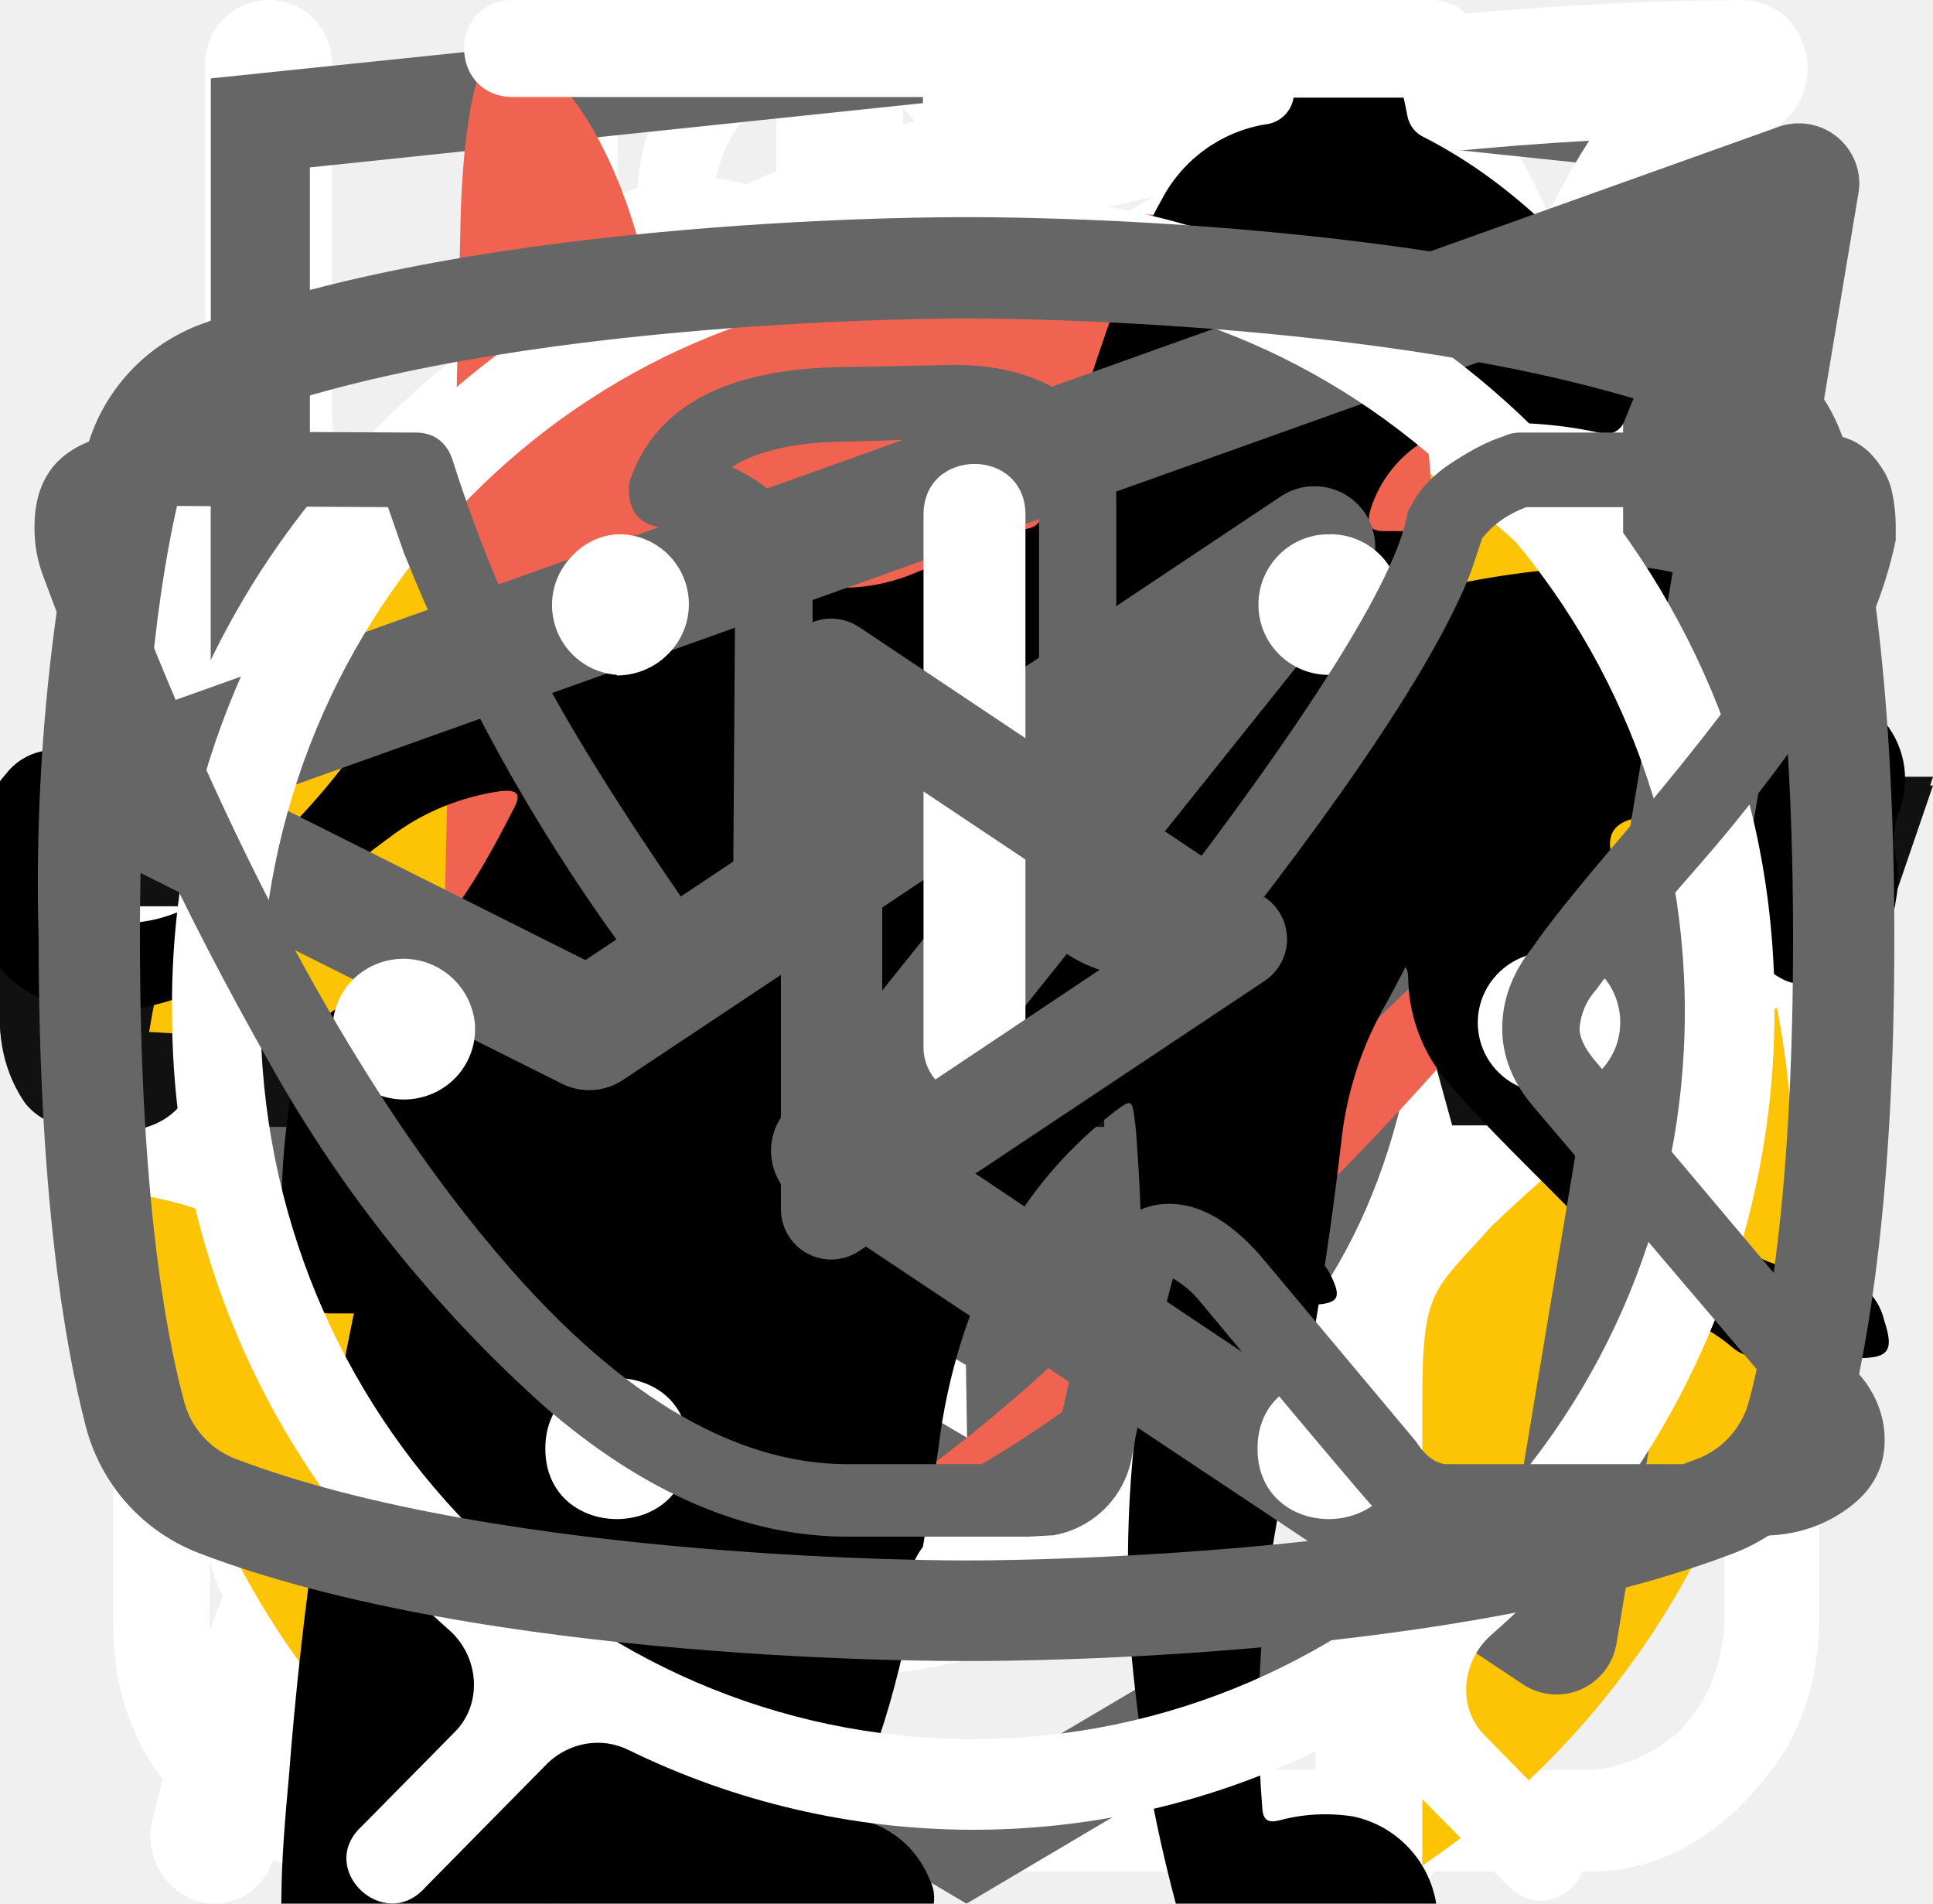
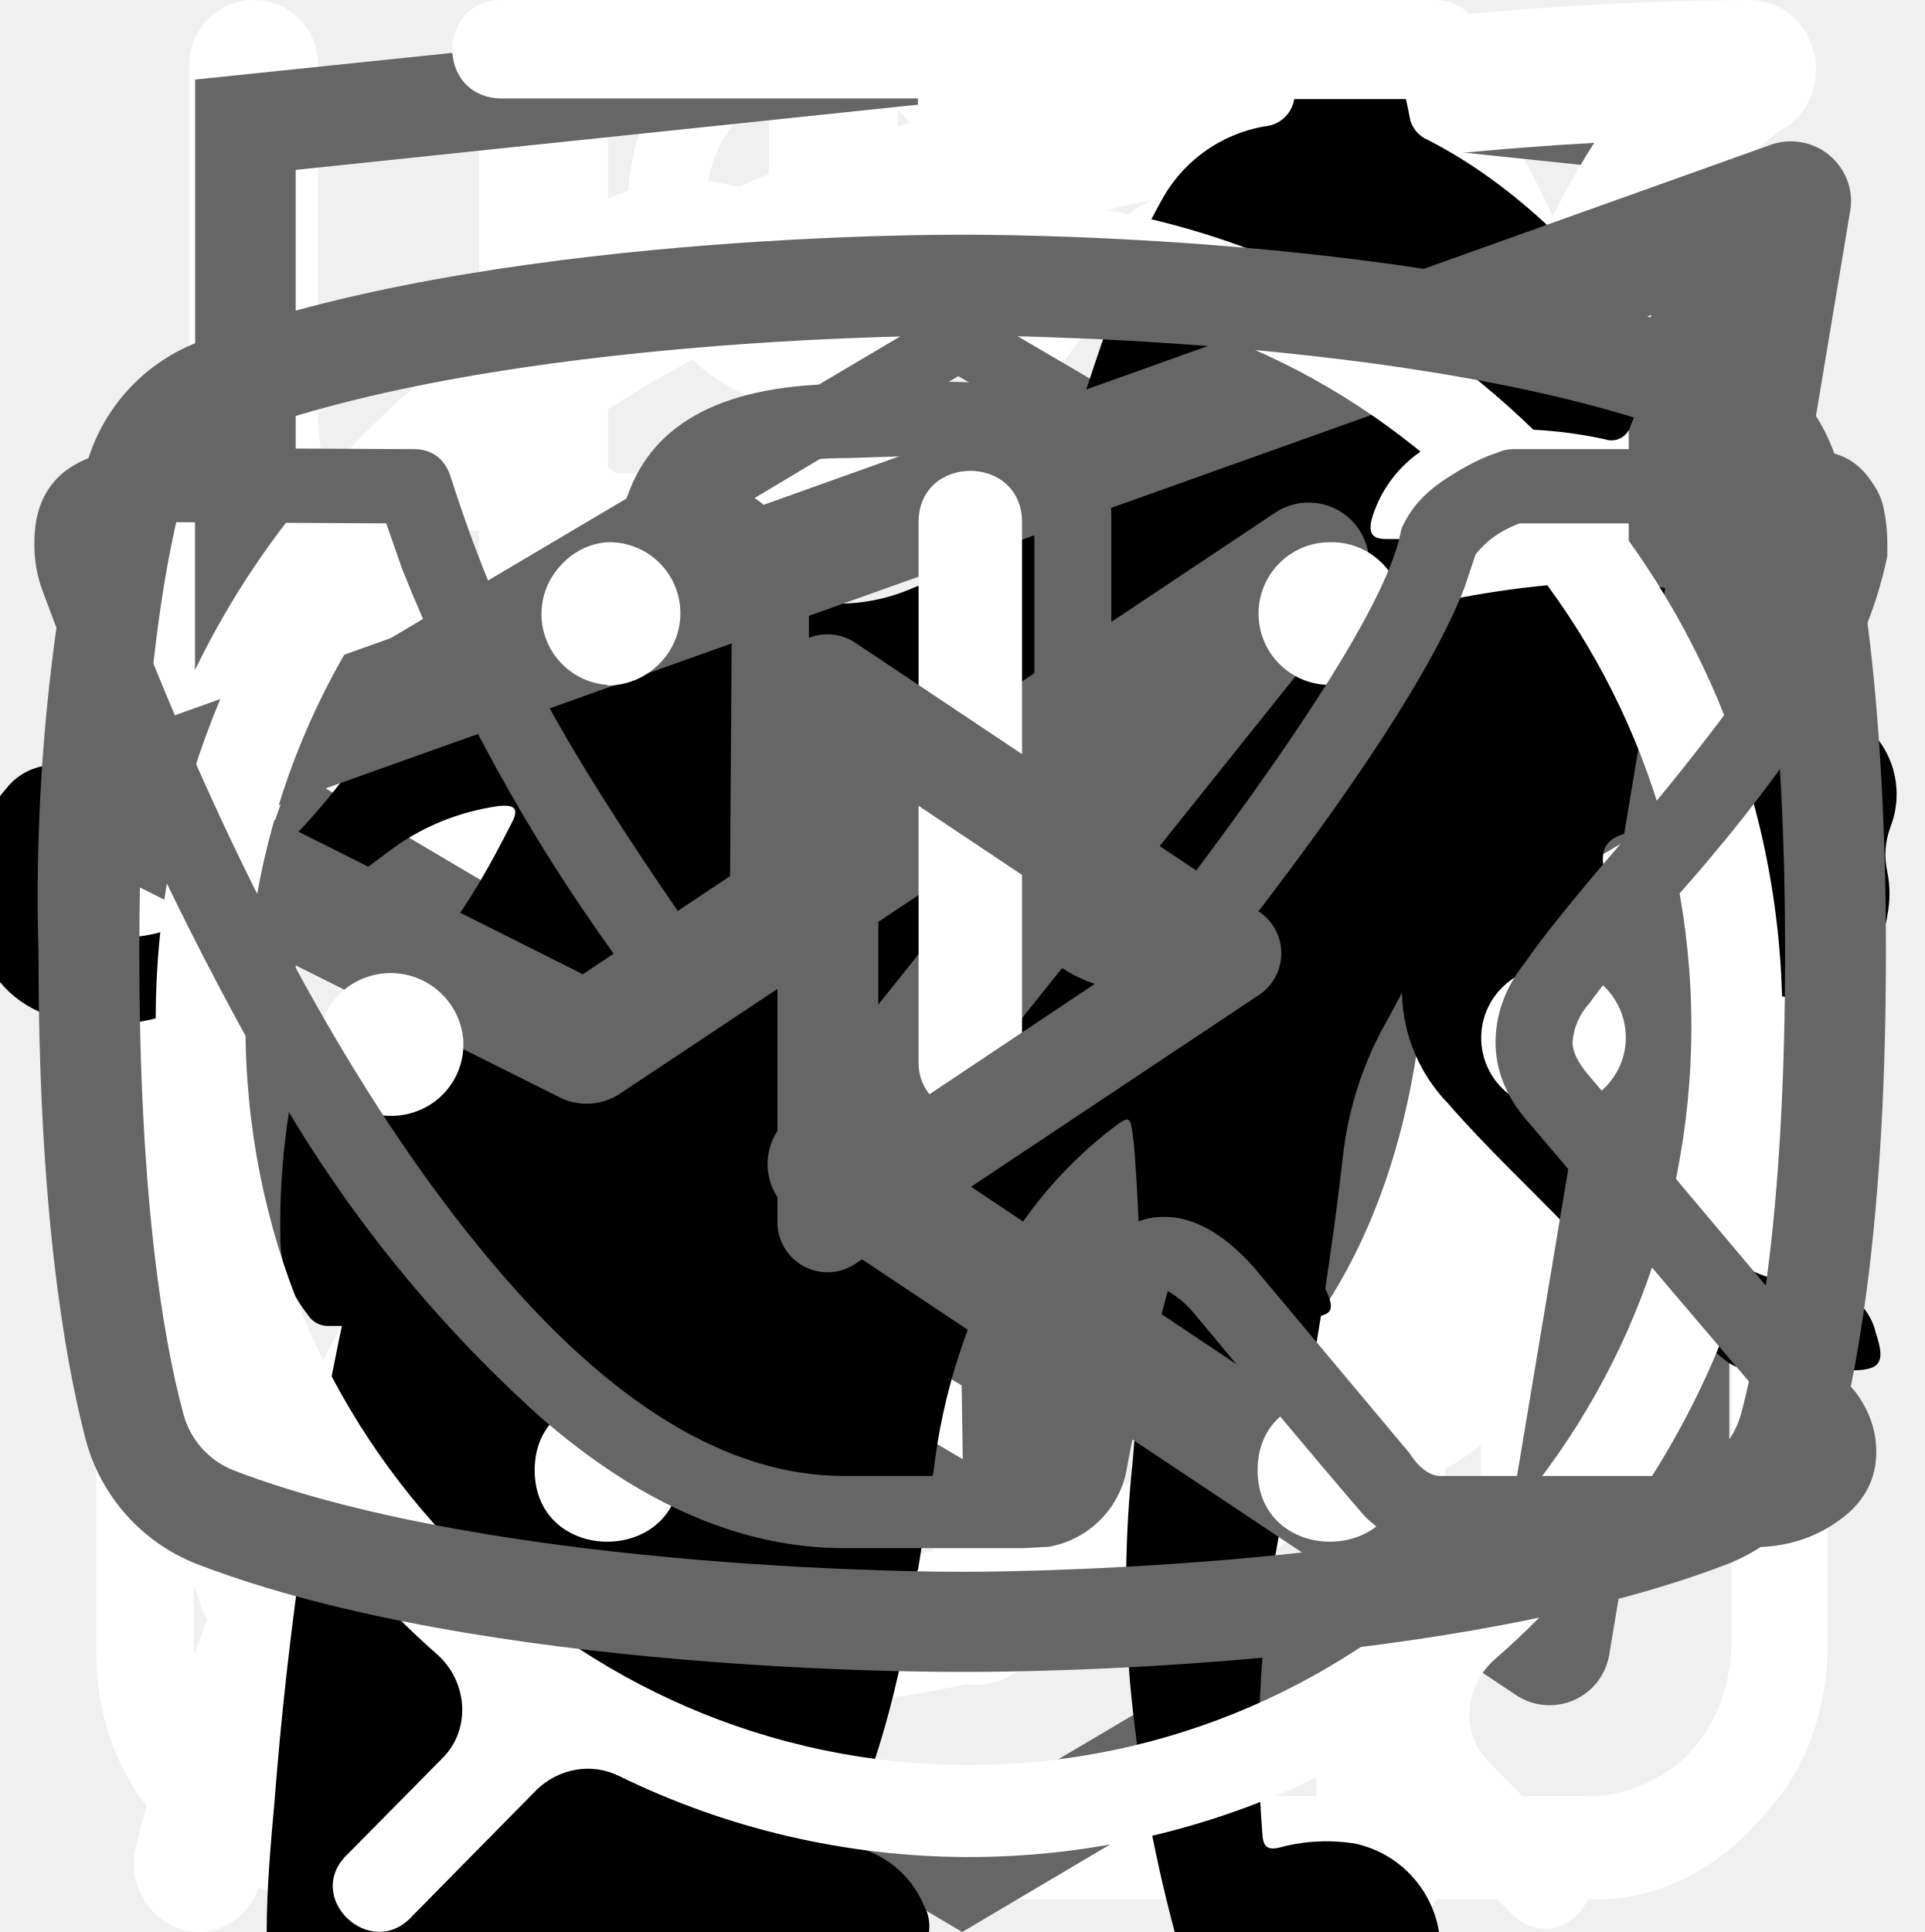
<svg xmlns="http://www.w3.org/2000/svg">
  <style>:root svg:not(:target){display:none}</style>
  <svg viewBox="0 0 26 30" fill="none" id="food">
    <path fill-rule="evenodd" clip-rule="evenodd" d="M19.12.08a1 1 0 0 1 1.09.21c.9.91 2.1 2.88 3.06 5.92a42.6 42.6 0 0 1 1.73 12.79 1 1 0 0 1-1 1h-3.5v9a1 1 0 1 1-2 0v-28a1 1 0 0 1 .62-.92Zm1.38 17.92h2.5a39.62 39.62 0 0 0-1.64-11.19 22.4 22.4 0 0 0-.86-2.3v13.49Zm-14-18a1 1 0 0 1 1 1v28a1 1 0 1 1-2 0v-28a1 1 0 0 1 1-1Z" fill="#fff" />
    <path fill-rule="evenodd" clip-rule="evenodd" d="M2 0a1 1 0 0 1 1 1v5.5c0 .56.2 1.32.7 1.92.48.56 1.31 1.08 2.8 1.08a1 1 0 1 1 0 2 5.41 5.41 0 0 1-4.33-1.8 5.07 5.07 0 0 1-1.17-3.2v-5.5a1 1 0 0 1 1-1Z" fill="#fff" />
    <path fill-rule="evenodd" clip-rule="evenodd" d="M11 0a1 1 0 0 0-1 1v5.5c0 .56-.2 1.32-.7 1.92-.48.56-1.31 1.08-2.8 1.08a1 1 0 0 0 0 2 5.4 5.4 0 0 0 4.33-1.8 5.07 5.07 0 0 0 1.17-3.2v-5.5a1 1 0 0 0-1-1Z" fill="#fff" />
  </svg>
  <svg viewBox="0 0 78 81" fill="none" id="gift">
    <path d="M64.02 35.63h-49.99a3.18 3.18 0 0 1-3.18-3.16v-9.47a3.18 3.18 0 0 1 3.18-3.16h49.98a3.17 3.17 0 0 1 3.19 3.16v9.47a3.17 3.17 0 0 1-3.18 3.16Zm-49.99-13.37c-.4 0-.74.34-.74.74v9.47c0 .4.33.74.74.74h49.98c.41 0 .75-.33.75-.74v-9.47c0-.4-.34-.74-.75-.74h-49.98Z" fill="#fff" />
    <path d="M57.04 68.08h-36.04a6.11 6.11 0 0 1-6.13-6.09v-27.57c0-.67.55-1.21 1.22-1.21.68 0 1.22.54 1.22 1.21v27.57a3.68 3.68 0 0 0 3.69 3.67h36.04a3.68 3.68 0 0 0 3.7-3.67v-27.57a1.22 1.22 0 0 1 2.44 0v27.57a6.11 6.11 0 0 1-6.14 6.1Z" fill="#fff" />
    <path d="M39.02 68.08c-.67 0-1.22-.54-1.22-1.2v-32.46c0-.67.55-1.21 1.22-1.21.68 0 1.22.54 1.22 1.21v32.45c0 .67-.54 1.21-1.22 1.21Zm-15.21-45.82a7.81 7.81 0 0 1-3.17-10.6 7.9 7.9 0 0 1 10.66-3.16c5.82 3.13 8.96 11.86 9.09 12.23l-2.3.8c-.03-.08-2.96-8.22-7.95-10.9a5.45 5.45 0 0 0-7.36 2.17 5.4 5.4 0 0 0 2.2 7.33l-1.17 2.13Z" fill="#fff" />
    <path d="m54.23 22.26-1.16-2.14a5.38 5.38 0 0 0-1.03-9.92 5.42 5.42 0 0 0-4.14.43c-4.98 2.68-7.91 10.82-7.94 10.9l-2.3-.8c.13-.37 3.27-9.1 9.08-12.23a7.86 7.86 0 0 1 11.29 9.1c-.6 2-1.95 3.66-3.8 4.66Zm7.72 29.6h-45.86c-.67 0-1.22-.55-1.22-1.21 0-.67.55-1.22 1.22-1.22h45.86a1.21 1.21 0 1 1 0 2.42Z" fill="#fff" />
  </svg>
  <svg viewBox="0 0 27 29" fill="none" id="glass">
    <path d="M11.38 0c-1.64 0-2.9 1.36-2.9 3.08s1.26 3.08 2.9 3.08c1.63 0 2.9-1.36 2.9-3.08s-1.27-3.08-2.9-3.08Zm0 1.18c1 0 1.72.84 1.72 1.9 0 1-.8 1.9-1.72 1.9-1 0-1.73-.84-1.73-1.9 0-1 .78-1.9 1.72-1.9Zm-10.88 23.56c0 1.18.4 2.18 1.36 3 1 .84 2.17.77 2.17.77h19.04c.77 0 1.8-.38 2.62-1.45.85-1 .8-2.36.8-2.36v-17.21c0-.44-.12-.6-.75-.6-.64 0-.69.27-.69.59v17.22c-.02.3-.07 1.08-.74 1.72-.74.62-1.45.54-1.45.54s-18.13 0-19.03-.03a2.14 2.14 0 0 1-1.45-.9c-.51-.73-.41-1.63-.41-1.63v-17.22c0-.46-.24-.64-.73-.64s-.74.18-.74.58v17.62Zm16.31-16.31c-1.08.23-2.17.38-4.26 2.35-2.08 2-3.62 1.9-5.16 1.82-1.54-.1-3.17-1.54-3.45-1.9-.33-.36-.9-.12-1.08.11-.16.24-.16.64.1 1 1.27 1.18 2.45 2.08 4.72 2.26a7.5 7.5 0 0 0 5.89-2.26c1.45-1.45 2.17-1.72 3.26-1.9a6.3 6.3 0 0 1 5.08 1.26c1 1.1 1.26.78 1.54.48.54-.72-.23-1.27-1.1-1.9a7.24 7.24 0 0 0-5.52-1.28l-.02-.04Zm-9.06 7.16c-1.18 0-2.08 1-2.08 2.26 0 1.27.9 2.27 2.08 2.27 1.18 0 2.08-1 2.08-2.27s-.9-2.26-2.08-2.26Zm11.78.78c-1.54 0-2.8 1.36-2.8 2.99 0 1.63 1.26 2.99 2.8 2.99 1.54 0 2.81-1.36 2.81-3 0-1.62-1.27-2.98-2.8-2.98Zm0 1.45c.8 0 1.45.7 1.45 1.54a1.5 1.5 0 0 1-1.45 1.54c-.8 0-1.45-.7-1.45-1.54 0-.86.65-1.54 1.45-1.54Z" fill="#fff" />
  </svg>
  <svg viewBox="0 0 27 34" fill="none" id="html-academy">
    <path d="m13.64.02-.14-.02-13.5 1.4v24.61l13.5 7.99 13.5-7.99v-24.6l-13.36-1.4Zm11.6 25-11.74 6.94-11.73-6.94v-10.1l11.68 6.93.02 1.25-8.02-4.75v1.23l8.04 4.8.02 1.3-8.05-4.76v1.22l8.04 4.81 8.12-4.83v-5.21l3.62-2.15v10.26Zm0-11.57-3.23 1.88-1.48.88-7.06-4.19-.01 1.23 6.04 3.57-.06.03-.13.07-.86.5-4.98-2.95-.01 1.22 3.93 2.33-.93.61-.02.01-2.97-1.74-.01 1.23 1.94 1.13-1.98 1.19-11.62-6.87 11.63-6.96 11.8 6.83Zm0-1.22-11.8-6.92-11.67 6.91v-9.23l11.73-1.23 11.73 1.23v9.24Z" fill="#666" />
  </svg>
  <svg viewBox="0 0 25 28" fill="none" id="leaf">
    <path d="M24.84.77a.95.95 0 0 0-.9-.77h-.01c-4.94.03-16.95.92-21.8 8.38-2.51 3.88-2.73 8.91-.64 14.96l.07.13a25.93 25.93 0 0 0-1.04 3.32 1 1 0 0 0 .72 1.19l.2.02c.43 0 .81-.32.9-.79.03-.1 2.42-10.37 10.86-16.38.43-.3.55-.93.26-1.38a.9.9 0 0 0-1.3-.28c-4.79 3.4-7.74 8-9.47 11.65-1.24-4.57-.92-8.37.99-11.3 3.74-5.76 12.62-7.15 17.98-7.45-1.16 1.8-2.41 5.1-2.41 10.93 0 3.12-.83 5.52-2.47 7.14-2.62 2.6-6.88 2.83-10 2.58-.51-.04-.96.38-1 .93-.04.55.35 1.03.86 1.07.63.05 1.3.08 1.99.08 3.17 0 6.86-.66 9.42-3.2 2.04-2 3.07-4.9 3.07-8.6 0-9.1 3.22-11.1 3.23-11.1.4-.21.6-.68.5-1.13Z" fill="#fff" />
  </svg>
-   <svg viewBox="0 0 128 24" fill="none" id="logo-footer">
-     <path d="M1.62 21.96a9.43 9.43 0 0 1-1.6-5.72v-8.48a9.56 9.56 0 0 1 1.5-5.82c1.1-1.33 2.8-1.94 5.31-1.94 2.5 0 4.1.61 5.1 1.74a7.43 7.43 0 0 1 1.51 5v2.04h-4.9v-2.35a5.4 5.4 0 0 0-.3-2.04 1.42 1.42 0 0 0-1.4-.82c-.71 0-1.21.2-1.41.72a6.72 6.72 0 0 0-.3 2.25v10.92a4.3 4.3 0 0 0 .4 2.15c.2.5.7.71 1.4.71s1.1-.2 1.3-.71c.23-.7.33-1.42.3-2.15v-2.45h4.91v2.05a7.92 7.92 0 0 1-1.5 5.1c-1 1.23-2.7 1.84-5.1 1.84-2.41-.1-4.22-.71-5.22-2.04Zm17.73-21.66h5.7l4.21 23.3h-4.6l-.8-4.91h-3.31l-.8 4.9h-4.7l4.3-23.28Zm4.1 15.33-1.2-9.1-1.2 9.1h2.4Zm9.32-11.44h-3.4v-3.88h11.9v3.78h-3.4v19.5h-5.1v-19.4Zm17.63-3.89h8.8v2.46h-5.7v7.66h4.6v2.35h-4.6v8.57h5.7v2.35h-8.9v-23.38h.1Zm11.4 0h2.21l6.51 15.43v-15.42h2.6v23.28h-2l-6.6-15.93v15.93h-2.71v-23.28Zm14.33 0h8.81v2.46h-5.7v7.66h4.6v2.35h-4.6v8.57h5.7v2.35h-8.81v-23.38Zm11.41 0h4.61a7.9 7.9 0 0 1 5.1 1.44c1.1.92 1.6 2.55 1.6 4.7 0 2.96-.9 4.8-2.8 5.4l3.21 11.65h-3.1l-3-10.93h-2.51v10.93h-3.2v-23.18h.1Zm4.41 10.01c1.03.1 2.06-.2 2.9-.81.6-.51.9-1.53.9-3.07a6.72 6.72 0 0 0-.3-2.24 2.58 2.58 0 0 0-1.1-1.23 4.49 4.49 0 0 0-2.2-.4h-1.4v7.65h1.2v.1Zm10.91 11.55a10.49 10.49 0 0 1-1.4-5.93v-7.76a17 17 0 0 1 .5-4.4c.34-1.06 1-2 1.9-2.65 1.12-.67 2.41-1 3.71-.92 2.1 0 3.6.51 4.5 1.64a7.93 7.93 0 0 1 1.41 5.1v.82h-3v-.71c0-.86-.07-1.71-.2-2.56a2.05 2.05 0 0 0-.8-1.32 3.05 3.05 0 0 0-1.9-.51 2.96 2.96 0 0 0-2.01.6 2.3 2.3 0 0 0-.8 1.64c-.13.92-.2 1.84-.2 2.76v8.68a9.43 9.43 0 0 0 .6 3.88c.4.82 1.2 1.12 2.4 1.12a2.38 2.38 0 0 0 2.4-1.22c.53-1.3.77-2.69.7-4.09v-1.63h-2.9v-2.35h5.81v11.54h-2l-.3-2.65a4.17 4.17 0 0 1-1.56 2.2c-.74.53-1.64.8-2.55.76a4.92 4.92 0 0 1-4.3-2.04Zm17.13-6.44-4.9-15.01h3l3.5 11.23 3.4-11.23h3.01l-4.9 15.01v8.17h-3.01v-8.17h-.1Z" fill="#111" />
-   </svg>
-   <svg viewBox="0 0 101 18" fill="none" id="logo-text">
-     <g clip-path="url(#logo-text_0)" fill="#111">
-       <path d="M1.26 16.54a6.86 6.86 0 0 1-1.26-4.3v-6.4c-.1-1.54.3-3.08 1.19-4.38.86-1 2.2-1.46 4.18-1.46 1.98 0 3.24.46 4.03 1.3a5.42 5.42 0 0 1 1.19 3.78v1.54h-3.87v-1.77a3.7 3.7 0 0 0-.24-1.54 1.16 1.16 0 0 0-1.1-.62c-.56 0-.95.16-1.11.54a4.85 4.85 0 0 0-.24 1.7v8.22c-.04.56.07 1.12.32 1.62.15.38.55.54 1.1.54.56 0 .87-.16 1.03-.54.18-.52.26-1.07.24-1.62v-1.84h3.87v1.54a5.77 5.77 0 0 1-1.19 3.84c-.79.93-2.13 1.39-4.03 1.39-1.9-.08-3.32-.54-4.1-1.54Zm13.99-16.31h4.5l3.33 17.54h-3.64l-.63-3.7h-2.6l-.64 3.7h-3.72l3.4-17.54Zm3.24 11.54-.95-6.85-.94 6.85h1.9Zm7.35-8.62h-2.68v-2.92h9.4v2.85h-2.69v14.69h-4.03v-14.62Zm13.91-2.92h6.96v1.85h-4.5v5.77h3.63v1.77h-3.64v6.46h4.5v1.77h-7.03v-17.62h.08Zm9.01 0h1.74l5.14 11.62v-11.62h2.05v17.54h-1.58l-5.21-12v12h-2.14v-17.54Zm11.3 0h6.96v1.85h-4.5v5.77h3.63v1.77h-3.64v6.46h4.5v1.77h-6.95v-17.62Zm9.01 0h3.64c1.43-.1 2.85.28 4.03 1.08.87.69 1.26 1.92 1.26 3.54 0 2.23-.7 3.61-2.21 4.07l2.53 8.77h-2.45l-2.37-8.23h-1.98v8.23h-2.53v-17.46h.08Zm3.48 7.54c.81.06 1.63-.15 2.3-.62.47-.38.7-1.15.7-2.3a4.85 4.85 0 0 0-.23-1.7 2.04 2.04 0 0 0-.87-.92 3.69 3.69 0 0 0-1.74-.3h-1.1v5.76h.94v.08Zm8.61 8.69a7.61 7.61 0 0 1-1.1-4.46v-5.85c-.02-1.11.11-2.22.4-3.3.26-.81.78-1.51 1.5-2 .88-.51 1.9-.75 2.92-.7 1.66 0 2.84.39 3.55 1.23a5.77 5.77 0 0 1 1.11 3.85v.62h-2.37v-.54c0-.65-.05-1.29-.16-1.93-.06-.4-.3-.76-.63-1a2.5 2.5 0 0 0-1.5-.38 2.42 2.42 0 0 0-1.58.46 1.75 1.75 0 0 0-.63 1.23c-.1.69-.16 1.38-.16 2.08v6.54c-.06 1 .1 2 .47 2.92.32.62.95.85 1.9.85a1.96 1.96 0 0 0 1.89-.93 6.9 6.9 0 0 0 .56-3.07v-1.23h-2.3v-1.77h4.59v8.69h-1.58l-.24-2c-.2.67-.64 1.25-1.22 1.66-.6.4-1.3.6-2.02.57a4.05 4.05 0 0 1-3.4-1.54Zm13.52-4.84-3.87-11.31h2.37l2.76 8.46 2.69-8.46h2.37l-3.87 11.3v6.16h-2.37v-6.15h-.08Z" />
-     </g>
-     <defs>
-       <clipPath id="logo-text_0">
-         <path fill="#fff" d="M0 0h101v18h-101z" />
-       </clipPath>
-     </defs>
-   </svg>
-   <svg viewBox="0 0 33 38" fill="none" id="logo">
-     <g clip-path="url(#logo_0)">
-       <path d="M6.01 20.93v-2.28c6.62-.93 13.3-1.37 19.98-1.34 0 .6 0 1.22-.06 1.84a24.9 24.9 0 0 1 5.94-1.84 16.77 16.77 0 0 0-6.77-8.29 16.25 16.25 0 0 0-19.92 2.08 16.95 16.95 0 0 0-5 9.5l5.83.33Zm20.97 3.55c-1.15 1.3-1.38 1.21-1.38 3.49v9.27a16.7 16.7 0 0 0 5.43-6.05 17.08 17.08 0 0 0 1.97-7.95 17.3 17.3 0 0 0-.32-3.13 32.86 32.86 0 0 0-5.7 4.37Zm-20.68 1.51s-3.75-1.46-5.14-1.85a8.33 8.33 0 0 0-1.16-.29c.1 2.92.96 5.76 2.46 8.24a16.63 16.63 0 0 0 6.14 5.91l-2.3-12.01Z" fill="#FDC305" />
-       <path d="M26.04 17.3a92.52 92.52 0 0 0-1.39-16.64s-.14-1.3-.88-.25c-.58 1.27-.98 2.6-1.19 3.99a68.3 68.3 0 0 0-12.65.34c-.78-2.72-2.16-3.98-2.82-3.73-.66.25-.71 3.34-.71 3.34l-.33 14.25a139.1 139.1 0 0 1 19.97-1.3Z" fill="#F06351" />
-       <path d="M12.3 14.15c0-.1.98.68 1.39.92.4.25.6.43.6.6 0 .17-.27.34-.62.34-.36 0-.9-.12-1-.27h1.23c-.6-.45-1.15-1-1.6-1.6Zm7.4.11-1.08 1.34c0 .06-.17.35.18.3.4-.06.81-.16 1.2-.29.11 0 .08-.2-.1-.17-.18.02-.69.05-1 .11l.84-1.27s.07-.13-.04-.02Zm-3.11 6.15c.46-.2.84-.56 1.08-1.01.28-.66 0-.92-.44-1.01-.6-.11-1.2.01-1.72.34-.39.37-.34.73-.05 1.01.35.27.73.5 1.13.67Z" fill="#000" />
-       <path d="M16.2 21.67a1.7 1.7 0 0 1-1.45.99 2.1 2.1 0 0 1-1.46-.43c-.2-.12-.37-.27-.52-.45-.1-.1-.22-.2-.36-.26 0 0 .74 4.14 2.54 4.8 1.8.66 2.12-.76 2.18-1.14a5.76 5.76 0 0 0-.8-3.27c-.03-.3-.04-.1-.14-.24Z" fill="#F06351" />
-       <path d="M14.57 22.82a3.36 3.36 0 0 1-2.35-1.53.14.14 0 0 1 .09-.13.14.14 0 0 1 .15.03c.5.7 1.25 1.17 2.09 1.31a2.04 2.04 0 0 0 1.61-1l.14-.2.1.21s.37.77 1 .8c.62.05 1.03-.4 1.59-1.28a.14.14 0 0 1 .2 0c.03.02.05.05.06.09 0 .03 0 .07-.02.1-.63 1.02-1.25 1.46-1.86 1.42a1.52 1.52 0 0 1-1.1-.77 2.25 2.25 0 0 1-1.7.95Z" fill="#000" />
-       <path d="M25.99 19.12a58.7 58.7 0 0 0-5.02 5.24 31.58 31.58 0 0 1-5.24 4.94c-.22-.53-1.6-1.52-1.6-1.52s-3.1-2.17-5.14-3.86a34.1 34.1 0 0 1-3.1-3.04l-1.98-.1a22.39 22.39 0 0 0 11.89 8.88c.85-.14 3.24-1.87 5.02-3.29a58.15 58.15 0 0 0 5.88-5.95c.5-.6.88-1.28 1.13-2.02-1.09.4-1.84.72-1.84.72Z" fill="#F06351" />
-     </g>
-     <defs>
-       <clipPath id="logo_0">
-         <path fill="#fff" d="M0 0h33v38h-33z" />
-       </clipPath>
-     </defs>
-   </svg>
  <svg viewBox="0 0 67 28" fill="none" id="pro">
    <path d="M60.56 2.88a7.6 7.6 0 0 1 2.25-2.3c.5-.35.8-.35 1.1.3.4.95.75 1.95.45 3a1.14 1.14 0 0 0 .2 1.05c.3.4.55.8.8 1.15a3.13 3.13 0 0 1 .45 3.1c-.18.5-.22 1.03-.1 1.55.1.5.1 1 0 1.5a1.87 1.87 0 0 1-1.35 1.6 2.6 2.6 0 0 0-1.6 1 .53.53 0 0 1-.45.25c-.6.1-2.1-1.25-2.1-1.85v-.3c.05-1.8-.05-1.95-1.7-2.7a2.2 2.2 0 0 1-.9-.6c-.3-.4-.7-.35-1.15-.2-.45.15-.7.45-.65.95.15 1.2.2 2.43.15 3.65 0 .14.04.27.1.4 1.55 2.25 2.15 4.9 2.9 7.45.6 1.95 1.7 3 3.7 3.15.32.02.64.07.95.15a2.08 2.08 0 0 1 1.7 1.6c.35 1.05.15 1.3-.9 1.3h-3.25c-.42.02-.83-.12-1.15-.4a5.86 5.86 0 0 0-1.7-1 3.63 3.63 0 0 1-1.7-1.3 14.3 14.3 0 0 0-2-2.25c-1.4-1.45-2.9-2.85-4.2-4.35a5.69 5.69 0 0 1-1.6-3.8c0-.45-.1-.65-.6-.45a.96.96 0 0 1-.5.15c-1.4 0-2.1.85-2.6 2.1-.45 1.05-1.05 2.05-1.6 3.1a5.2 5.2 0 0 0-.5 2.1c0 1.2.3 1.6 1.4 2 .7.25 1.35.5 1.7 1.2.4.8.3 1-.55 1.05h-3.4a.94.94 0 0 1-.95-.55l-.9-1.5a3.02 3.02 0 0 1-.35-2.7c.22-.87.23-1.78.05-2.65a4.21 4.21 0 0 1 .85-3.5c.3-.35.3-.5-.2-.6a25.03 25.03 0 0 1-5.95-2.1c-1.6-.6-1.9-.5-2.35 1.15-.4 1.4-.8 2.8-1.1 4.25-.35 1.6.05 3.1.55 4.6.2.6.8.55 1.25.7 1 .3 1.85.7 2.25 1.75.35.8.3.9-.55.9-.85 0-1.7-.05-2.6 0-.76.01-1.5-.23-2.1-.7-2.4-1.6-3.1-4.05-3.3-6.7-.1-1.65-1-2.95-2.05-4.2-.2-.25-.4-.35-.7-.15-1.07.59-2.2 1.1-3.35 1.5a13.36 13.36 0 0 0-6.1 4.4 5.32 5.32 0 0 0-1.1 2.55c-.15.9.1 1.3 1 1.55s1.35.75 1.45 1.7c.05.4-.1.6-.5.6h-4.05a.82.82 0 0 1-.65-.4 4.28 4.28 0 0 1-.95-2.75 25.3 25.3 0 0 1 .45-5.15 3.15 3.15 0 0 1 1.7-2.4c2.95-1.4 4.5-4.05 5.9-6.8.3-.55.05-.65-.45-.6-1.4.2-2.73.74-3.85 1.6a35.31 35.31 0 0 0-4.15 3.55 8.33 8.33 0 0 1-5.15 2.45c-3.65.2-5.35-1.85-5.2-5.15.03-1.13.46-2.2 1.2-3.05a2.13 2.13 0 0 1 2.25-.75c.75.2.95.6.65 1.35-.15.3-.35.55-.5.85-.22.3-.39.64-.5 1-.55 1.5.2 2.55 1.75 2.7 1.65.15 3-.55 4.25-1.55 1.5-1.2 2.85-2.6 4-4.15a10.4 10.4 0 0 1 7.2-4.05c1.15-.15 2.15-.65 3.25-.95a20.7 20.7 0 0 1 6.35-.9 6.5 6.5 0 0 0 2.9-.55c2.45-1 5-1 7.55-.5 2 .4 4 .9 5.95 1.4 1.16.21 2.35.18 3.5-.1 2.2-.56 4.44-.9 6.7-1a9.08 9.08 0 0 1 4.3.85c1 .45 1 .45.75 1.4Z" fill="#000" />
  </svg>
  <svg viewBox="0 0 36 50" fill="none" id="slim">
    <path d="M28.2 0h-.2c-.32.19-.59.47-.74.82a8.03 8.03 0 0 0-.67 1.76.84.84 0 0 1-.76.69 3.77 3.77 0 0 0-2.69 1.95c-.37.66-.69 1.35-.95 2.06-.73 1.9-1.29 3.85-1.98 5.77-.32.87-.34.87-1.32.87-1.16 0-1.08-.18-1.1 1.1 0 .41.13.62.56.6.13 0 .33-.07.39.1.05.18-.13.26-.23.36a4.63 4.63 0 0 1-2.23 1.26c-.97.26-1.97.47-2.92.79-2.45.82-4.7 1.96-6.46 3.9a14.44 14.44 0 0 0-2.44 4.04c-1.89 4.46-2.8 9.15-3.51 13.88a97.06 97.06 0 0 0-.75 6.7c-.1 1.1-.2 2.23-.2 3.35h17.14c.03-.23-.01-.46-.12-.66a2.58 2.58 0 0 0-1.97-1.58c-.36-.08-.4-.2-.18-.48.36-.48.64-1.02.82-1.6.84-2.47 1.16-5.06 1.57-7.62.23-1.96.83-3.85 1.77-5.59a11.13 11.13 0 0 1 2.87-3.28c.43-.32.45-.32.52.23.05.36.06.74.09 1.11a48.2 48.2 0 0 1-.1 7.31c-.2 1.88-.22 3.78-.07 5.67.2 2.2.59 4.36 1.16 6.49h6.84a2.8 2.8 0 0 0-2.18-2.29c-.64-.1-1.3-.07-1.93.1-.31.08-.44 0-.46-.33-.22-2.73-.04-5.47.51-8.16a91.8 91.8 0 0 0 1.57-9.37c.14-1.27.54-2.5 1.18-3.6.6-1.1 1.14-2.23 1.74-3.33a3.03 3.03 0 0 0 .22-2.67c-.14-.37-.27-.74-.44-1.1-.52-1-1.03-2-1.5-3-.26-.52-.2-.59.36-.6.84 0 .84 0 .86-.85v-.34c0-.35-.14-.55-.52-.51h-.78c-.36 0-.46-.15-.37-.52a3.22 3.22 0 0 1 2.64-2.28 11.3 11.3 0 0 1 3.4.22.51.51 0 0 0 .65-.33 40 40 0 0 1 .66-1.55.52.52 0 0 0-.05-.58c-1.65-2.1-3.43-4.05-5.87-5.3a.77.77 0 0 1-.45-.58 9.8 9.8 0 0 0-.65-2.14 1.8 1.8 0 0 0-.73-.89Z" fill="#000" />
  </svg>
  <svg viewBox="0 0 21 18" fill="none" id="telegram">
    <path fill-rule="evenodd" clip-rule="evenodd" d="M19.96.15c.18.15.27.38.23.61l-2.63 15.76a.66.66 0 0 1-1.01.44l-7.88-5.25a.66.66 0 0 1-.15-.96l2.61-3.26-4.36 2.9a.66.66 0 0 1-.65.05l-5.26-2.63a.66.66 0 0 1 .08-1.2l18.38-6.57a.66.66 0 0 1 .64.11Zm-17.13 7.17 3.53 1.77 7.56-5.04a.66.66 0 0 1 .88.96l-4.8 6 6.43 4.3 2.28-13.66-15.88 5.67Z" fill="#666" />
  </svg>
  <svg viewBox="0 0 27 31" fill="none" id="time">
    <path d="M6.12 0c-1.07 0-1.07 1.58 0 1.58h6.67v1.6a13.21 13.21 0 0 0-12.23 13.3c0 4.02 1.75 7.64 4.52 10.07.48.43.54 1.18.1 1.64l-1.53 1.55c-.75.69.36 1.75 1.03 1l2-2.03c.36-.34.88-.43 1.32-.21a12.79 12.79 0 0 0 11.1.06c.43-.21.96-.13 1.3.21l1.95 1.97c.68.64 1.66-.31 1.04-1l-1.45-1.48c-.45-.45-.38-1.2.1-1.63a13.47 13.47 0 0 0 4.62-10.16 13.2 13.2 0 0 0-12.27-13.28v-1.6h6.67c1.06 0 1.06-1.59 0-1.59h-14.94Zm-4.12 16.47c0-6.53 5.2-11.82 11.6-11.82 6.41 0 11.6 5.3 11.6 11.82 0 6.55-5.19 11.85-11.6 11.85-6.4 0-11.6-5.3-11.6-11.85Zm10.8-8.09c0-1.1 1.66-1.1 1.66 0v8.63c0 .23-.09.44-.25.6a.86.86 0 0 1-.6.25.82.82 0 0 1-.57-.23.8.8 0 0 1-.24-.56v-8.69Zm-5 2.62c.31 0 .61-.12.83-.34a1.14 1.14 0 0 0-.82-1.96c-.3.02-.56.16-.75.37a1.14 1.14 0 0 0 .75 1.92Zm11.6 0c.31 0 .6-.12.82-.34a1.14 1.14 0 0 0-.82-1.96 1.14 1.14 0 0 0 0 2.29Zm-10.43 12.59c0 1.53-2.33 1.53-2.33 0s2.33-1.53 2.33 0Zm4.64 3.44a1.18 1.18 0 0 0 1.17-.68 1.14 1.14 0 0 0-.7-1.56 1.17 1.17 0 0 0-1.22.32 1.14 1.14 0 0 0 .75 1.92Zm-8.12-10.39a1.14 1.14 0 0 1-.69 1.17 1.17 1.17 0 0 1-1.57-.7 1.14 1.14 0 0 1 .32-1.2 1.17 1.17 0 0 1 1.94.73Zm17.39 1.15a1.17 1.17 0 0 0 1.17-.68 1.14 1.14 0 0 0-.7-1.55 1.17 1.17 0 0 0-1.22.32 1.14 1.14 0 0 0 .75 1.91Zm-2.32 5.8c0 1.53-2.32 1.53-2.32 0s2.32-1.53 2.32 0Z" fill="#fff" />
  </svg>
  <svg viewBox="0 0 28 17" fill="none" id="vk">
    <path d="M.5 2.34c0-.86.52-1.32 1.55-1.38l3.97.02c.26 0 .44.13.53.38.4 1.26.86 2.34 1.37 3.25.5.92 1.17 1.97 1.99 3.16.07.15.18.23.34.23.13 0 .22-.06.3-.18l.07-.28.03-4.35c0-.3-.07-.5-.23-.6-.15-.1-.43-.18-.83-.23-.32-.05-.48-.23-.48-.55 0-.07 0-.12.02-.15.38-1.09 1.44-1.63 3.2-1.63l1.5-.03c.67 0 1.23.16 1.67.48.44.32.67.82.67 1.5v5.72c.12.08.24.12.34.12.27 0 .5-.15.7-.45 1.95-2.58 3-4.31 3.17-5.18a.3.3 0 0 1 .05-.13c.12-.25.33-.47.61-.65.29-.19.53-.31.75-.38a.55.55 0 0 1 .24-.05h4.13l.26.03c.36 0 .63.16.83.47.07.1.12.21.15.33a2.4 2.4 0 0 1 .06.55v.18a6.11 6.11 0 0 1-.94 2.2 23.4 23.4 0 0 1-1.93 2.53c-.79.9-1.27 1.5-1.47 1.78a.93.93 0 0 0-.24.56c0 .13.07.28.21.45l3.9 4.63c.2.26.31.56.31.88 0 .38-.16.7-.48.95-.32.25-.7.4-1.14.43l-.46.02h-4.04c-.02 0-.06 0-.11.02a.86.86 0 0 1-.1.01c-.4 0-.76-.16-1.1-.48-.12-.13-.96-1.12-2.5-2.97a1.39 1.39 0 0 0-.38-.32 38.47 38.47 0 0 0-.53 2.24l-.08.42a1.4 1.4 0 0 1-1.12 1.06l-.37.02h-2.61c-1.48 0-2.95-.63-4.41-1.9a19.3 19.3 0 0 1-3.96-4.95 47.51 47.51 0 0 1-3.28-7.05 1.92 1.92 0 0 1-.13-.73Zm16.01 6.51c-.37 0-.7-.1-1.01-.29a.9.9 0 0 1-.45-.79v-5.78c0-.34-.1-.58-.27-.72-.18-.14-.49-.21-.93-.21l-1.52.05c-.76 0-1.34.12-1.73.37.78.36 1.17.93 1.17 1.71v4.43a1.5 1.5 0 0 1-.53 1.04 1.6 1.6 0 0 1-1.07.42c-.53 0-.94-.24-1.22-.73a26.16 26.16 0 0 1-3.1-5.63l-.23-.66-3.55-.02c-.23 0-.36.01-.38.03-.03.03-.04.1-.04.22 0 .15.01.3.05.48l.56 1.4c1.49 3.64 3.11 6.51 4.86 8.6 1.75 2.1 3.47 3.15 5.16 3.15h2.66c.1 0 .19-.03.24-.09.05-.06.1-.17.13-.34l.06-.25.5-2.21c.15-.3.27-.5.38-.6.2-.2.42-.28.69-.28.43 0 .86.24 1.3.73l2.27 2.71c.14.22.3.33.45.33h4.4c.53 0 .8-.13.8-.38a.47.47 0 0 0-.08-.25l-3.87-4.55c-.3-.35-.45-.73-.45-1.13 0-.4.14-.8.43-1.16.23-.34.68-.9 1.34-1.67.67-.78 1.25-1.51 1.75-2.19.5-.68.82-1.3.98-1.85l.08-.33a.37.37 0 0 1-.02-.16.54.54 0 0 0-.03-.19h-4.18c-.27.1-.48.25-.64.45l-.16.48c-.45 1.16-1.6 2.94-3.5 5.36-.36.33-.8.5-1.3.5Z" fill="#666" />
  </svg>
  <svg viewBox="0 0 25 19" fill="none" id="youtube">
    <path d="m16.35 8.8-5.24-3.5a.65.65 0 0 0-1.01.55v6.98a.65.65 0 0 0 1.01.54l5.24-3.49a.65.65 0 0 0 0-1.09Zm-4.94 2.8v-4.53l3.4 2.27-3.4 2.27Zm12.48-8.56a2.4 2.4 0 0 0-1.45-1.63c-3.72-1.43-9.69-1.41-9.94-1.41s-6.22-.02-9.94 1.4a2.4 2.4 0 0 0-1.45 1.64 25.32 25.32 0 0 0-.61 6.3c0 3.26.33 5.22.61 6.3a2.4 2.4 0 0 0 1.45 1.63c3.72 1.43 9.69 1.4 9.94 1.4h.08c.75 0 6.31-.04 9.86-1.4a2.4 2.4 0 0 0 1.45-1.64c.28-1.07.61-3.03.61-6.3 0-3.25-.33-5.22-.61-6.29Zm-1.27 12.27a1.1 1.1 0 0 1-.65.74c-3.5 1.34-9.4 1.32-9.47 1.32-.07 0-5.98.02-9.47-1.32a1.09 1.09 0 0 1-.65-.74c-.27-1-.57-2.85-.57-5.97 0-3.12.3-4.97.57-5.97a1.1 1.1 0 0 1 .65-.74c3.5-1.34 9.4-1.32 9.47-1.32.07 0 5.98-.02 9.47 1.32a1.1 1.1 0 0 1 .65.74c.27 1 .57 2.85.57 5.97 0 3.12-.3 4.96-.57 5.97Z" fill="#666" />
  </svg>
</svg>
